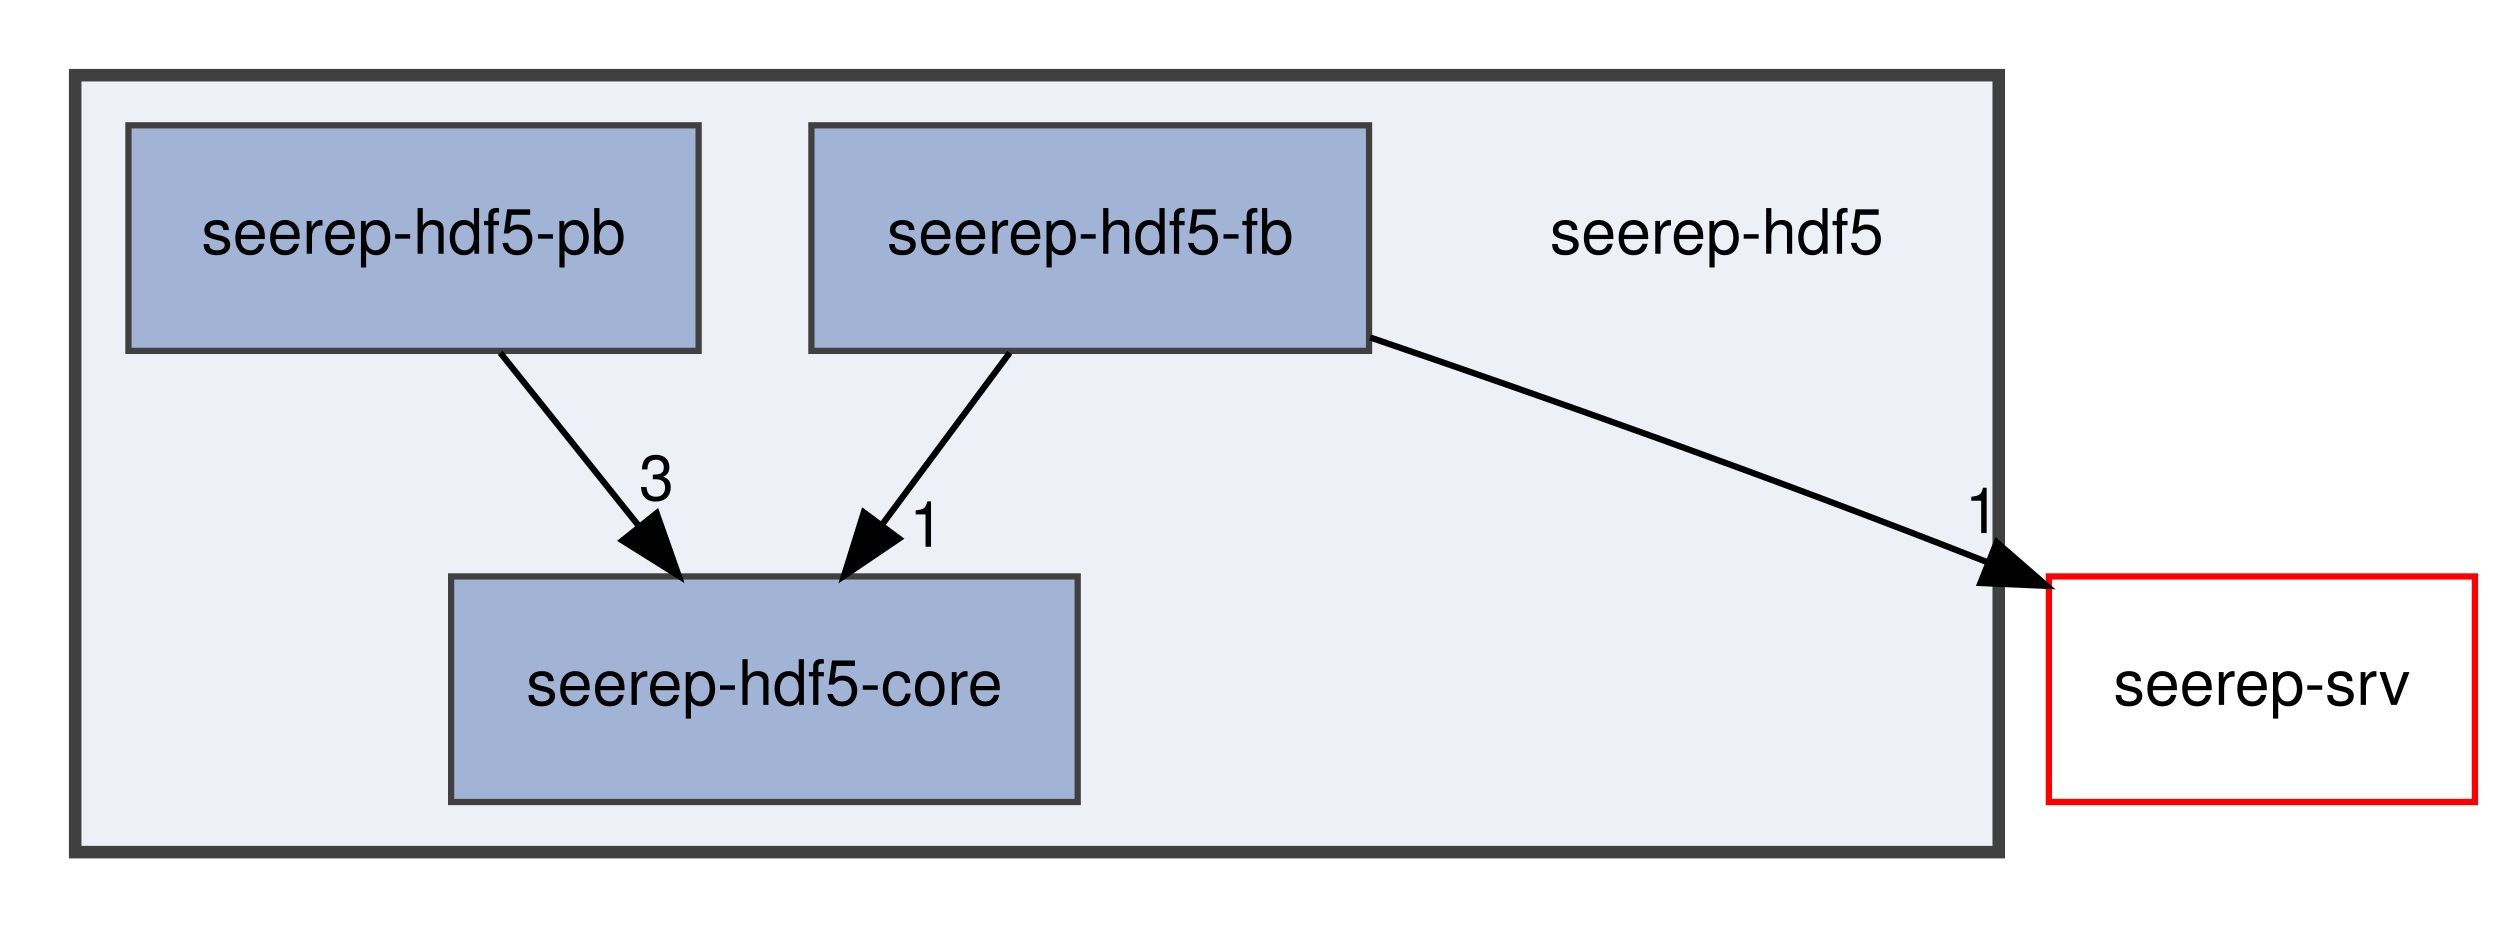
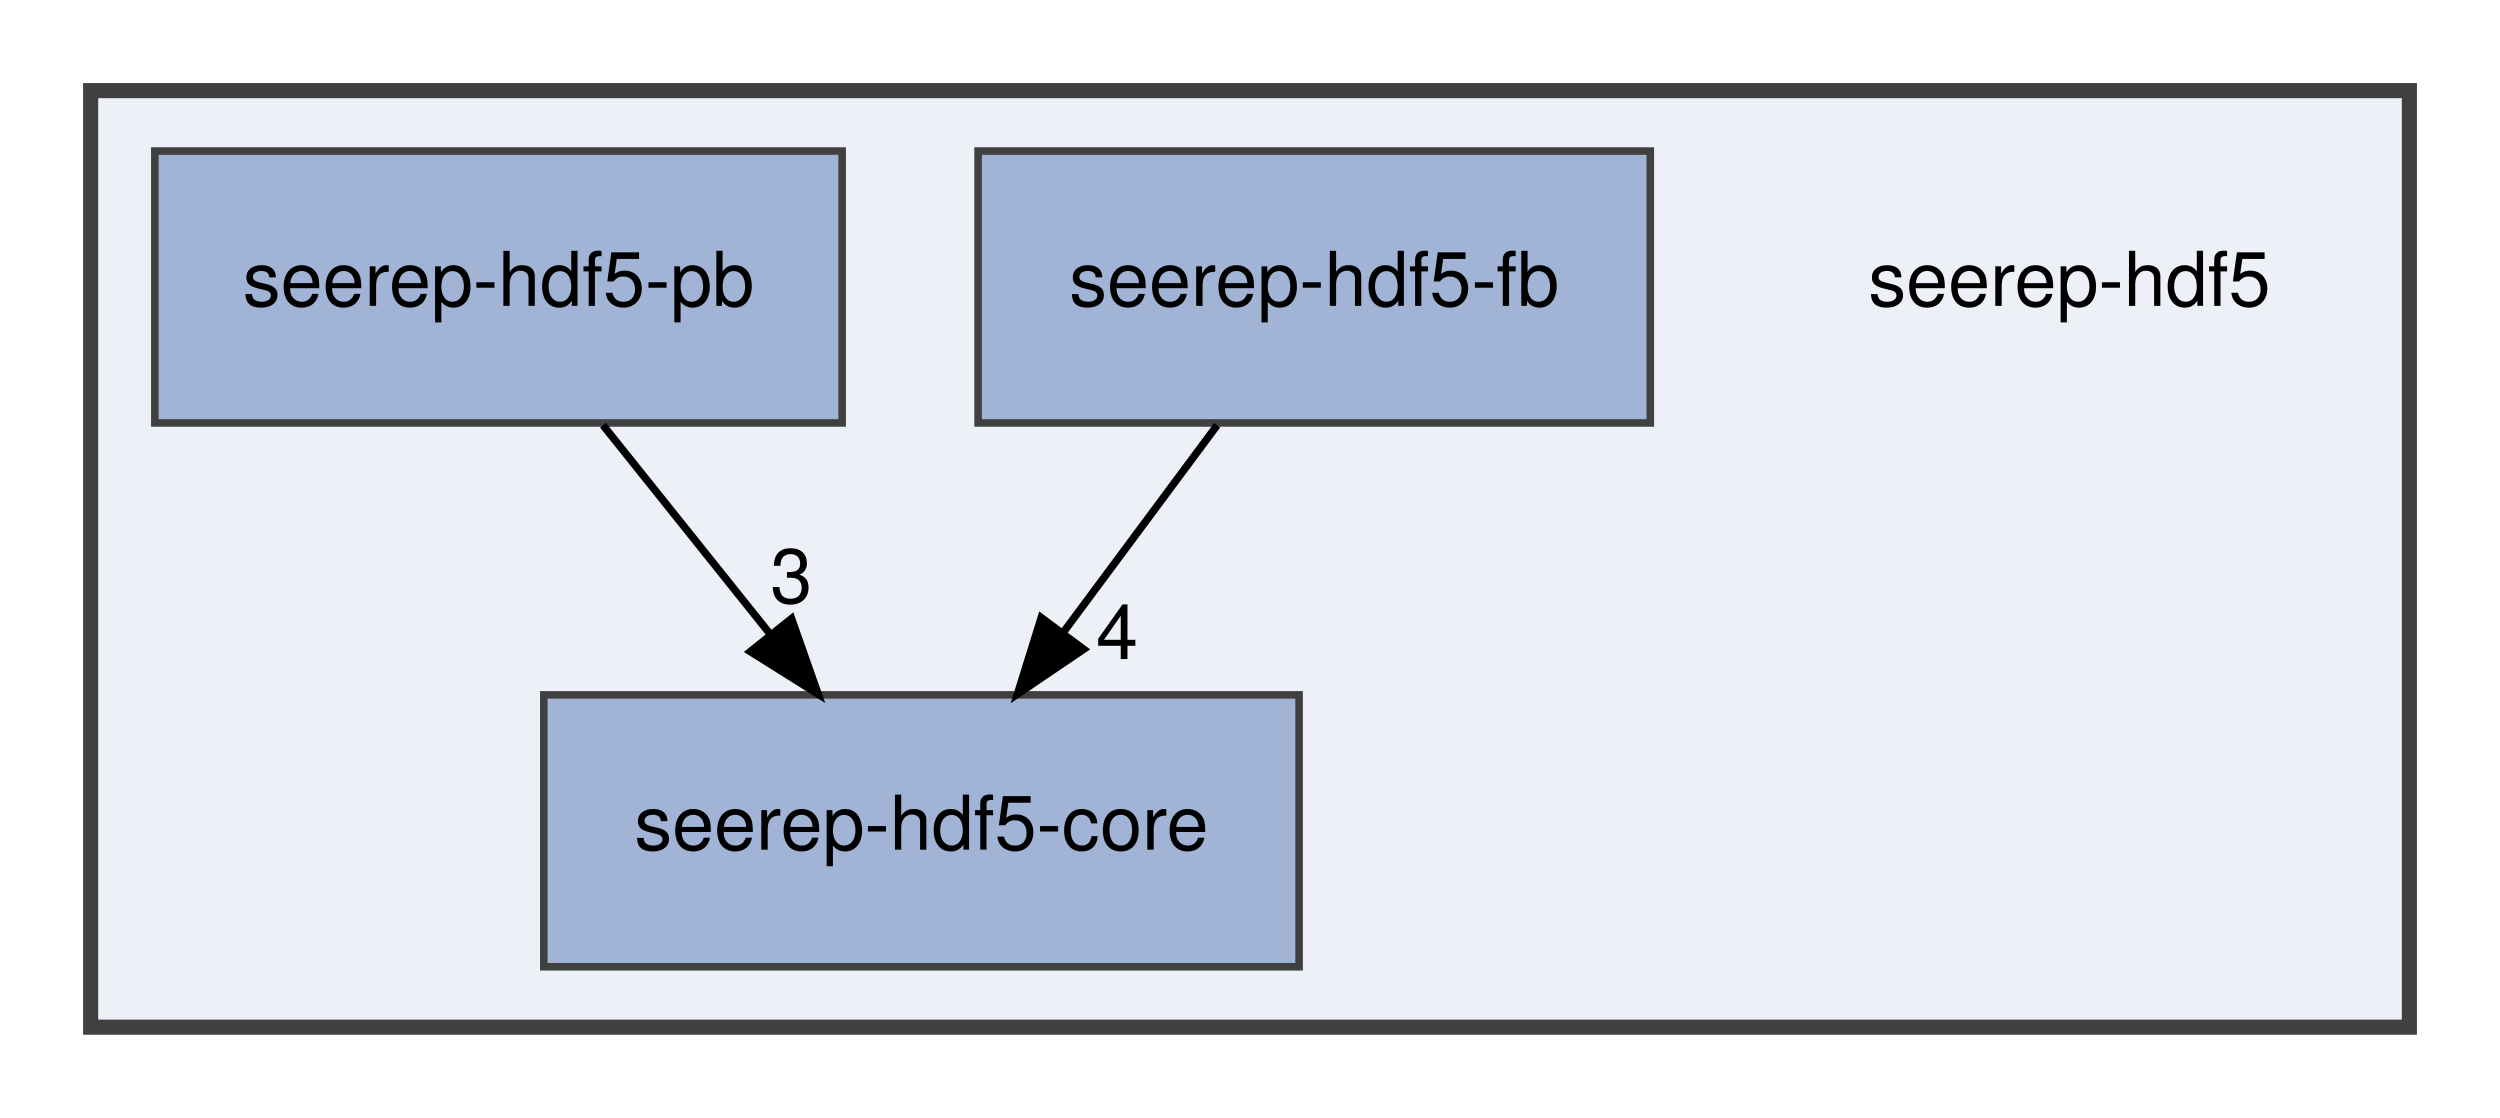
- <svg xmlns="http://www.w3.org/2000/svg" xmlns:xlink="http://www.w3.org/1999/xlink" width="399pt" height="148pt" viewBox="0.00 0.00 399.00 148.00">
+ <svg xmlns="http://www.w3.org/2000/svg" xmlns:xlink="http://www.w3.org/1999/xlink" width="331pt" height="148pt" viewBox="0.00 0.00 331.00 148.00">
  <g id="graph0" class="graph" transform="scale(1 1) rotate(0) translate(4 144)">
    <g id="clust1" class="cluster">
      <g id="a_clust1">
        <a xlink:href="dir_30889ba962657f39570a54df2969fe23.html" target="_top">
          <polygon fill="#edf0f7" stroke="#404040" stroke-width="2" points="8,-8 8,-132 315,-132 315,-8 8,-8" />
        </a>
      </g>
    </g>
    <g id="node1" class="node">
      <text text-anchor="middle" x="270" y="-103.5" font-family="Helvetica,sans-Serif" font-size="10.00">seerep-hdf5</text>
    </g>
    <g id="node2" class="node">
      <g id="a_node2">
        <a xlink:href="dir_f15a449f8c971246d04a126ff78c3595.html" target="_top" xlink:title="seerep-hdf5-core">
          <polygon fill="#a2b4d6" stroke="#404040" points="168,-52 68,-52 68,-16 168,-16 168,-52" />
          <text text-anchor="middle" x="118" y="-31.5" font-family="Helvetica,sans-Serif" font-size="10.00">seerep-hdf5-core</text>
        </a>
      </g>
    </g>
    <g id="node3" class="node">
      <g id="a_node3">
        <a xlink:href="dir_6bb75fc3b94ce9359d5f283199068234.html" target="_top" xlink:title="seerep-hdf5-fb">
          <polygon fill="#a2b4d6" stroke="#404040" points="214.5,-124 125.5,-124 125.5,-88 214.5,-88 214.5,-124" />
          <text text-anchor="middle" x="170" y="-103.5" font-family="Helvetica,sans-Serif" font-size="10.00">seerep-hdf5-fb</text>
        </a>
      </g>
    </g>
    <g id="edge1" class="edge">
      <path fill="none" stroke="black" d="M157.15,-87.7C150.97,-79.39 143.46,-69.28 136.68,-60.14" />
      <polygon fill="black" stroke="black" points="139.48,-58.04 130.71,-52.1 133.86,-62.22 139.48,-58.04" />
      <g id="a_edge1-headlabel">
-         <a xlink:href="dir_000027_000025.html" target="_top" xlink:title="1">
-           <text text-anchor="middle" x="143.9" y="-56.74" font-family="Helvetica,sans-Serif" font-size="10.00">1</text>
-         </a>
-       </g>
-     </g>
-     <g id="node5" class="node">
-       <g id="a_node5">
-         <a xlink:href="dir_e21276b7625fb7e1aaf307b96396c1ce.html" target="_top" xlink:title="seerep-srv">
-           <polygon fill="none" stroke="red" points="391,-52 323,-52 323,-16 391,-16 391,-52" />
-           <text text-anchor="middle" x="357" y="-31.5" font-family="Helvetica,sans-Serif" font-size="10.00">seerep-srv</text>
-         </a>
-       </g>
-     </g>
-     <g id="edge2" class="edge">
-       <path fill="none" stroke="black" d="M214.68,-90.14C242.01,-80.81 277.86,-68.18 313.21,-54.26" />
-       <polygon fill="black" stroke="black" points="314.67,-57.45 322.67,-50.5 312.08,-50.95 314.67,-57.45" />
-       <g id="a_edge2-headlabel">
-         <a xlink:href="dir_000027_000035.html" target="_top" xlink:title="1">
-           <text text-anchor="middle" x="312.38" y="-58.92" font-family="Helvetica,sans-Serif" font-size="10.00">1</text>
+         <a xlink:href="dir_000027_000025.html" target="_top" xlink:title="4">
+           <text text-anchor="middle" x="143.9" y="-56.74" font-family="Helvetica,sans-Serif" font-size="10.00">4</text>
        </a>
      </g>
    </g>
    <g id="node4" class="node">
      <g id="a_node4">
        <a xlink:href="dir_272748819fe2e383e728202ee5a45ac8.html" target="_top" xlink:title="seerep-hdf5-pb">
          <polygon fill="#a2b4d6" stroke="#404040" points="107.5,-124 16.5,-124 16.5,-88 107.5,-88 107.5,-124" />
          <text text-anchor="middle" x="62" y="-103.5" font-family="Helvetica,sans-Serif" font-size="10.00">seerep-hdf5-pb</text>
        </a>
      </g>
    </g>
-     <g id="edge3" class="edge">
+     <g id="edge2" class="edge">
      <path fill="none" stroke="black" d="M75.84,-87.7C82.49,-79.39 90.58,-69.28 97.89,-60.14" />
      <polygon fill="black" stroke="black" points="100.8,-62.1 104.32,-52.1 95.34,-57.73 100.8,-62.1" />
-       <g id="a_edge3-headlabel">
+       <g id="a_edge2-headlabel">
        <a xlink:href="dir_000029_000025.html" target="_top" xlink:title="3">
          <text text-anchor="middle" x="100.77" y="-64.18" font-family="Helvetica,sans-Serif" font-size="10.00">3</text>
        </a>
      </g>
    </g>
  </g>
</svg>
